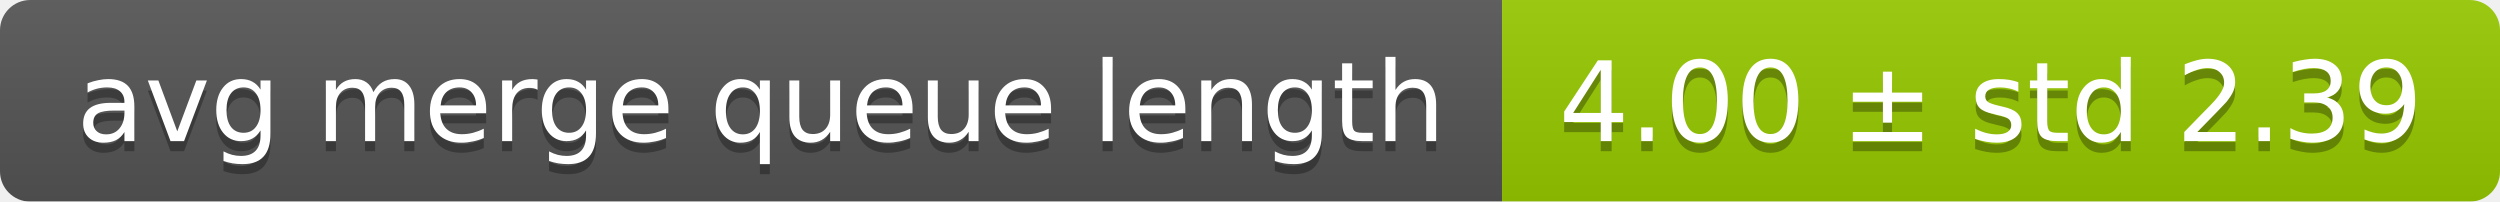
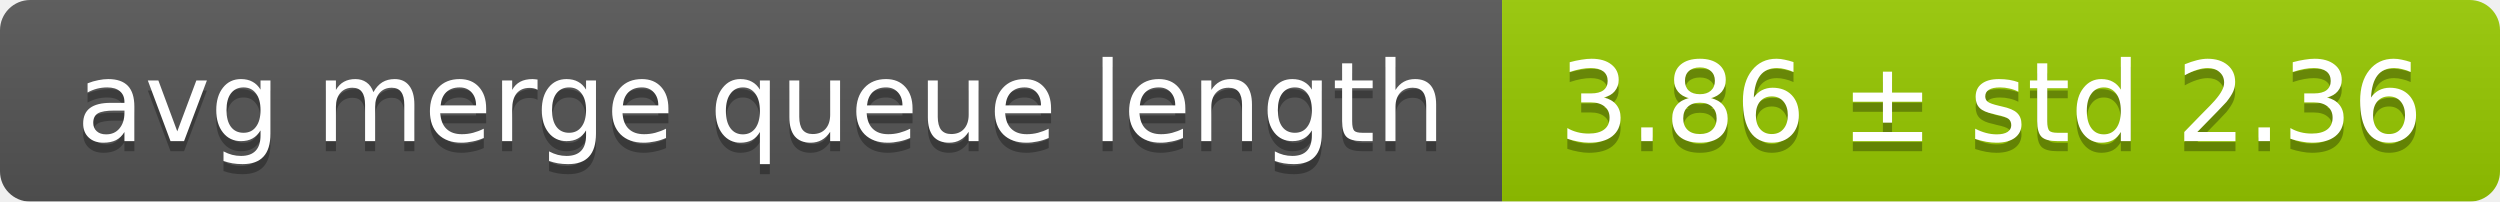
<svg xmlns="http://www.w3.org/2000/svg" width="248" height="20">
  <linearGradient id="smooth" x2="0" y2="100%">
    <stop offset="0" stop-color="#bbb" stop-opacity=".1" />
    <stop offset="1" stop-opacity=".1" />
  </linearGradient>
  <mask id="round">
    <rect width="248" height="20" rx="3" fill="#fff" />
  </mask>
  <g mask="url(#round)">
    <rect width="149" height="20" fill="#555" />
    <rect x="149" width="99" height="20" fill="#97ca00" />
    <rect width="248" height="20" fill="url(#smooth)" />
  </g>
  <g fill="#fff" text-anchor="middle" font-family="DejaVu Sans,Verdana,Geneva,sans-serif" font-size="11">
    <text x="75.5" y="15" fill="#010101" fill-opacity=".3">avg merge queue length</text>
    <text x="75.5" y="14">avg merge queue length</text>
-     <text x="197.5" y="15" fill="#010101" fill-opacity=".3">4.00 ± std 2.39</text>
-     <text x="197.5" y="14">4.00 ± std 2.39</text>
+     <text x="197.5" y="15" fill="#010101" fill-opacity=".3">3.86 ± std 2.36</text>
+     <text x="197.5" y="14">3.86 ± std 2.36</text>
  </g>
</svg>
